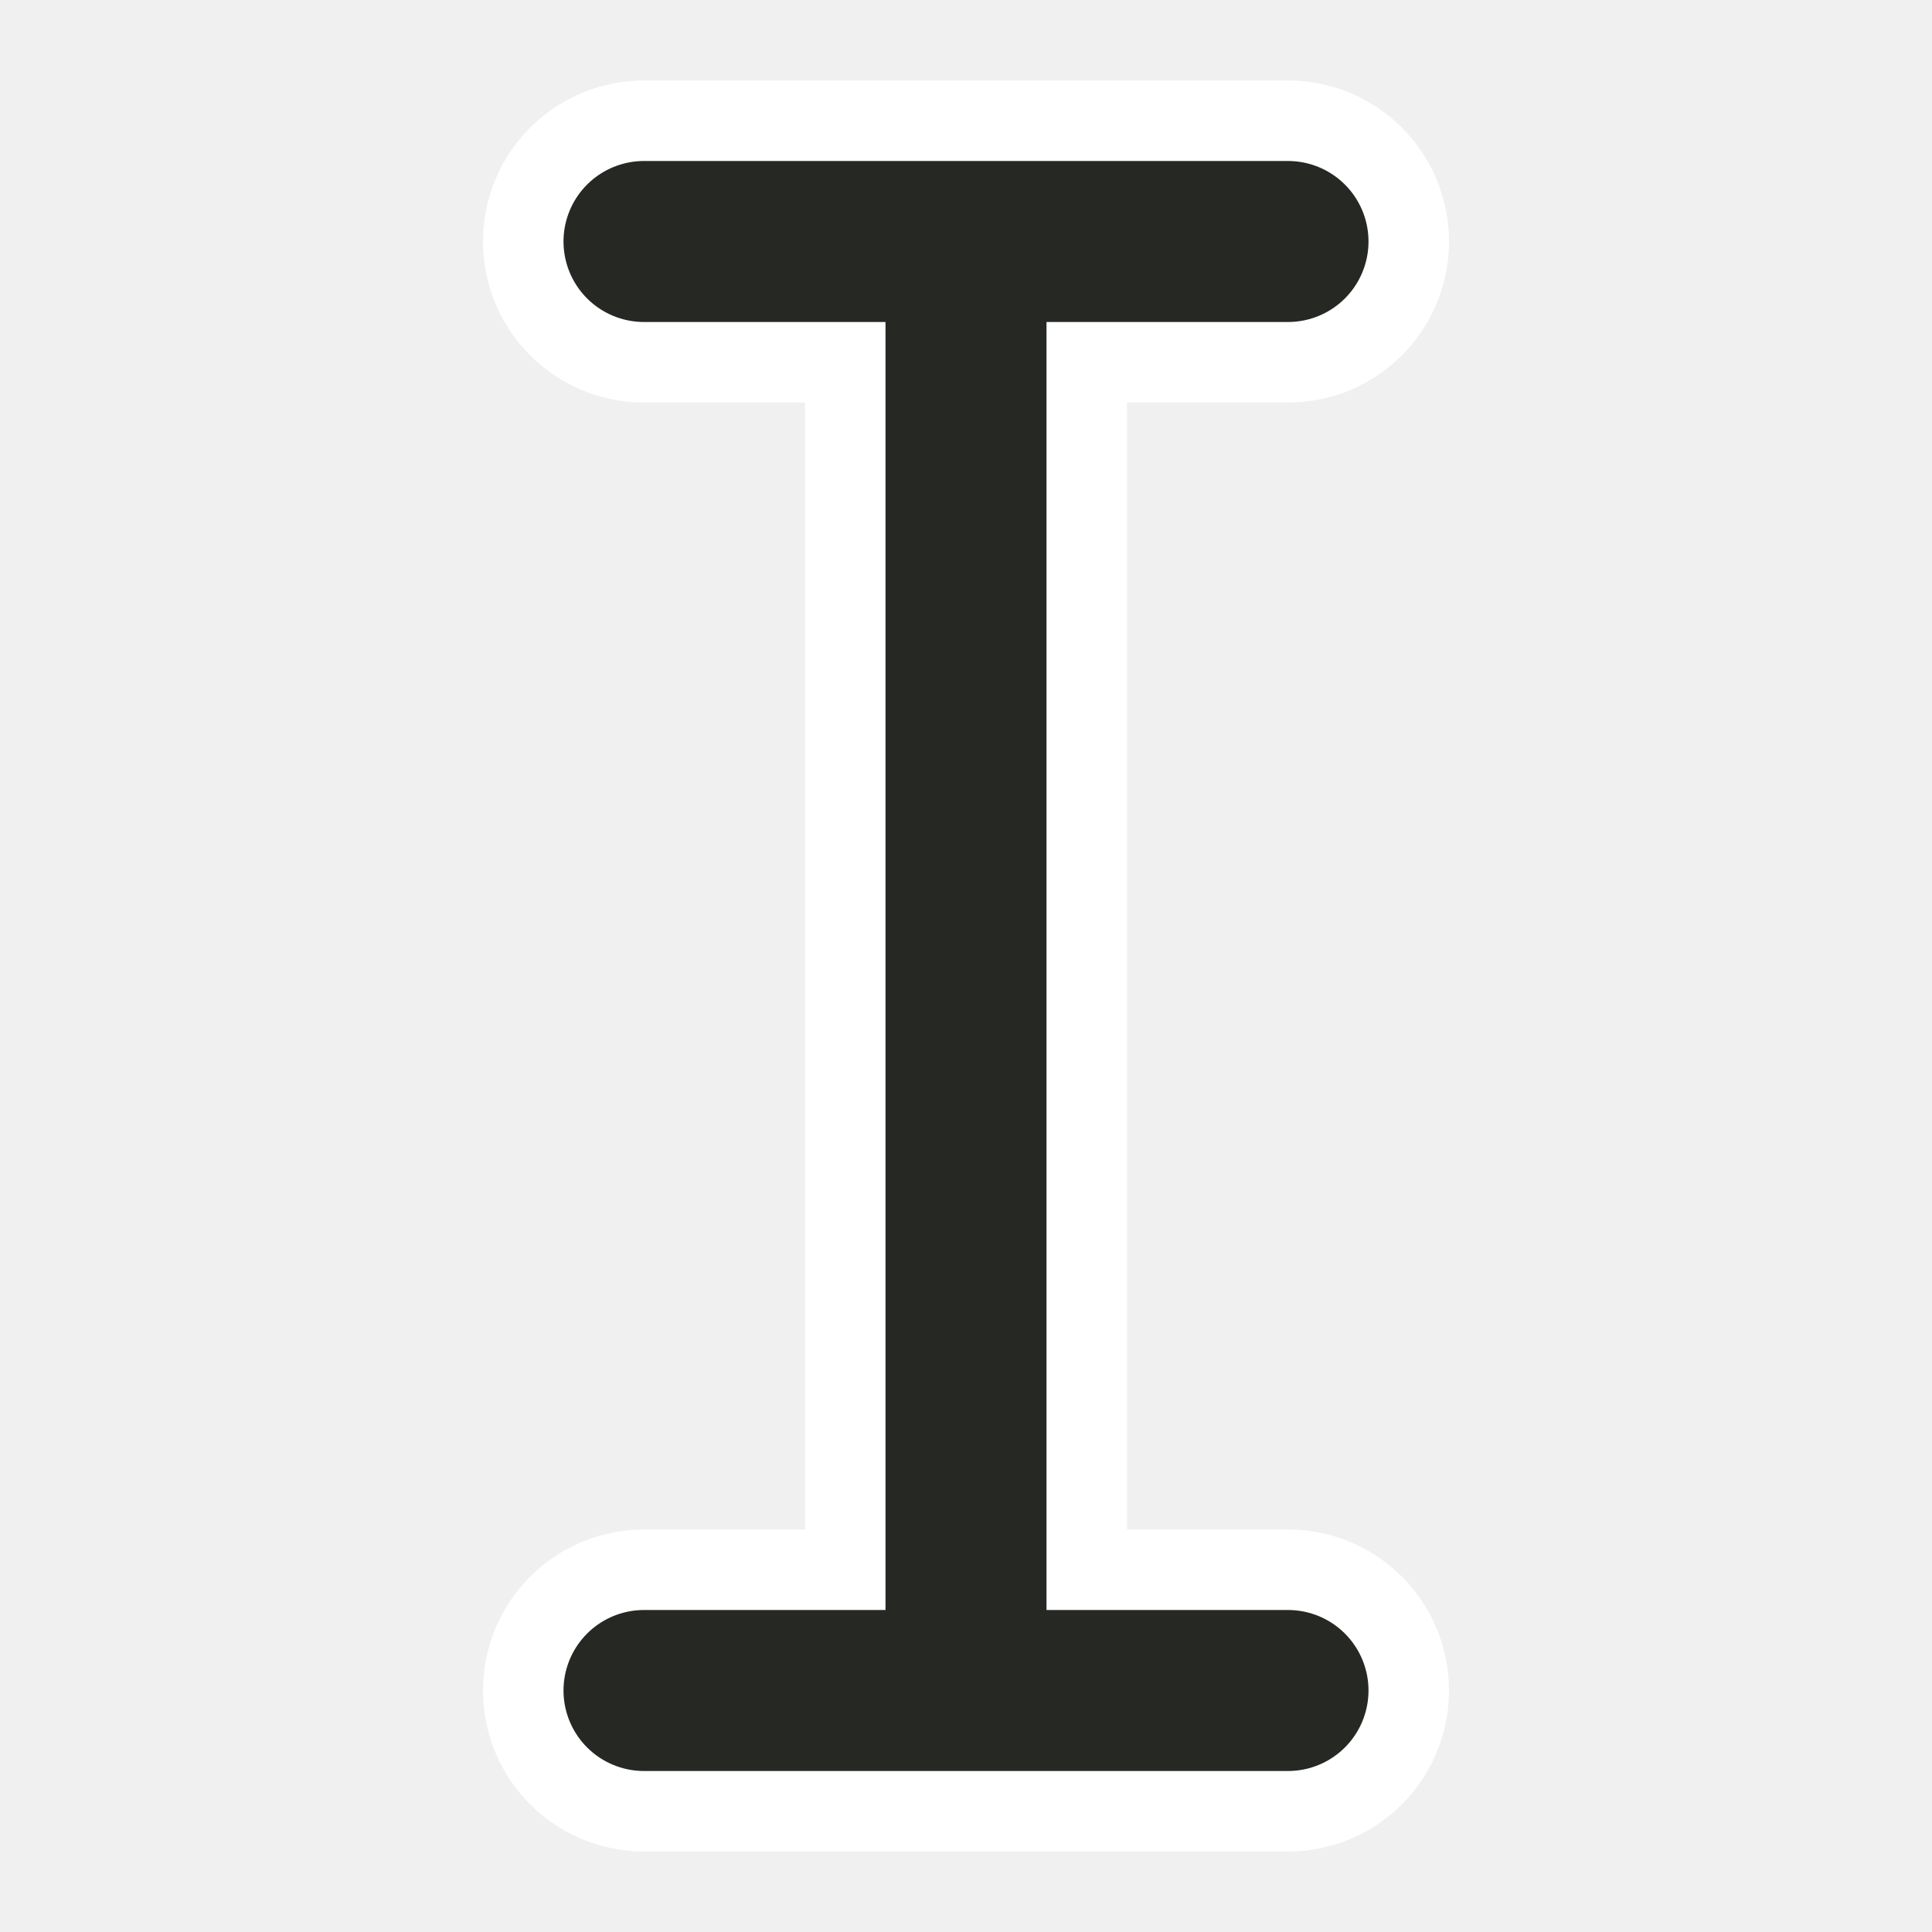
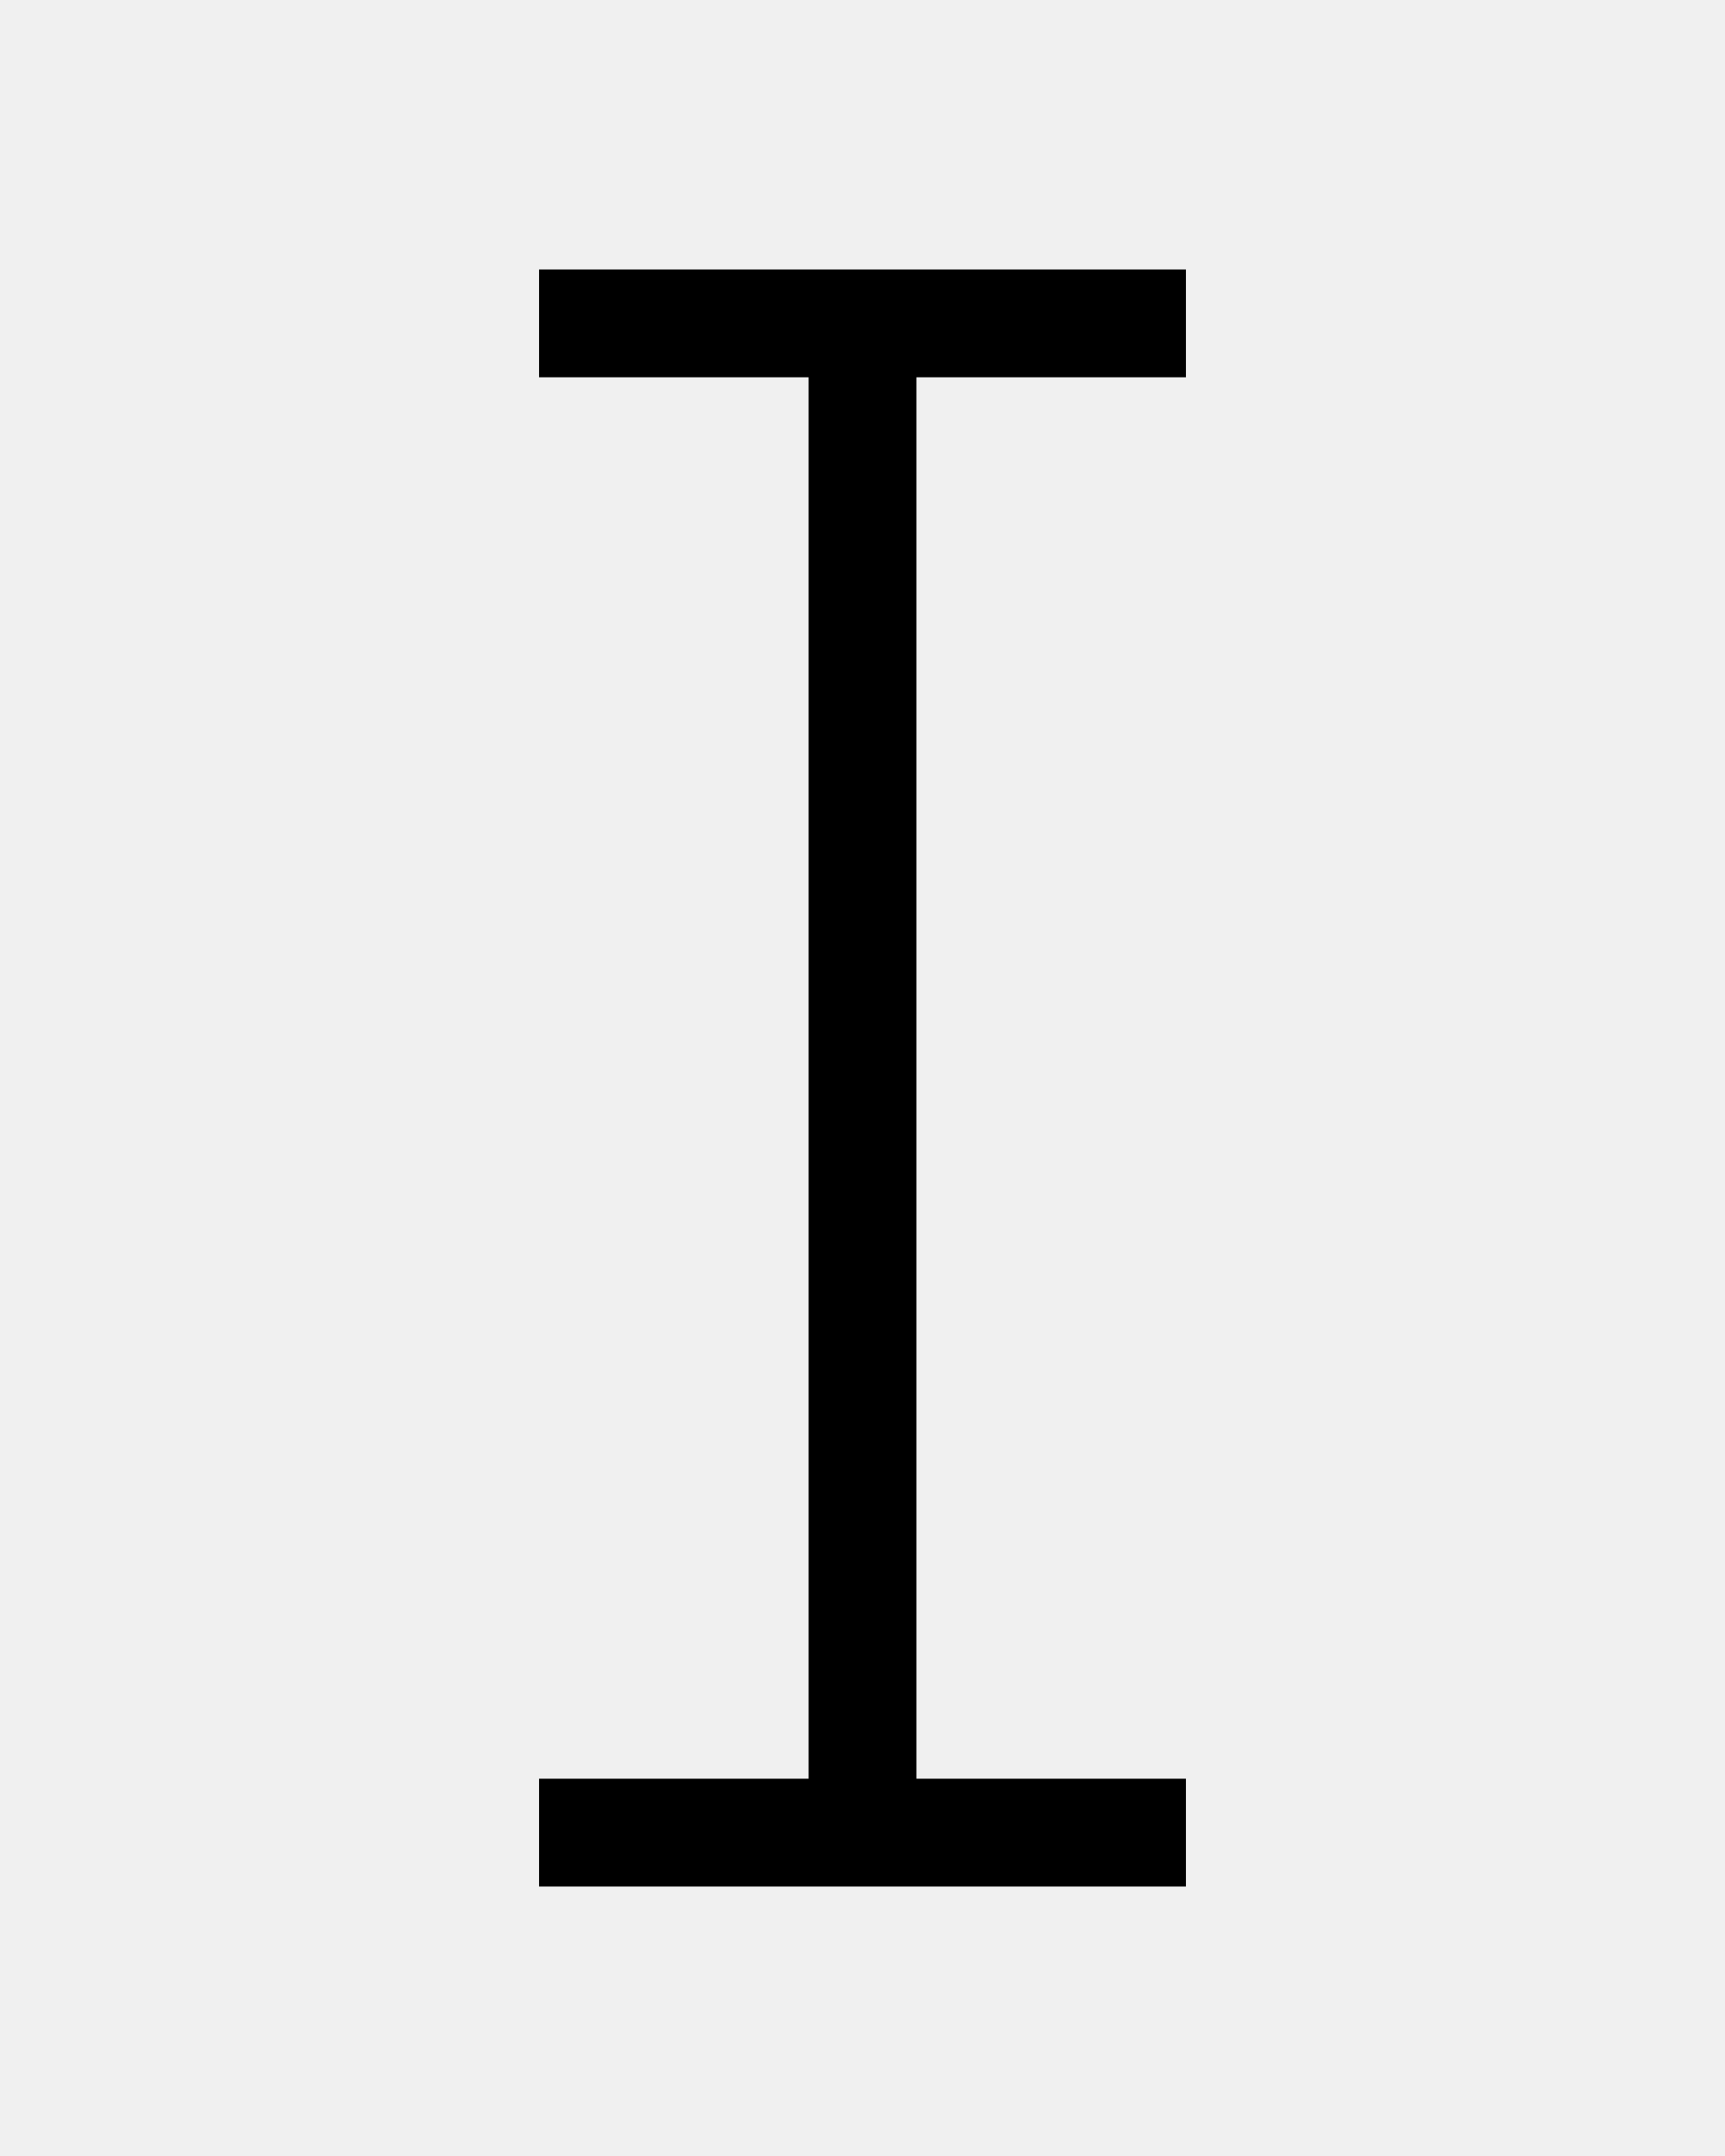
- <svg xmlns="http://www.w3.org/2000/svg" width="24" height="24" viewBox="0 0 24 24">
-   <path d="M8 3h8M12 3v18M8 21h8" fill="none" stroke="#fff" stroke-width="4" stroke-linecap="round" />
-   <path d="M8 3h8M12 3v18M8 21h8" fill="none" stroke="#262823" stroke-width="2" stroke-linecap="round" />
+ <svg xmlns="http://www.w3.org/2000/svg" width="16" height="20" viewBox="0 0 16 20">
+   <path d="M5 3h6M8 3v14M5 17h6" fill="none" stroke="#000" stroke-width="1" />
</svg>
